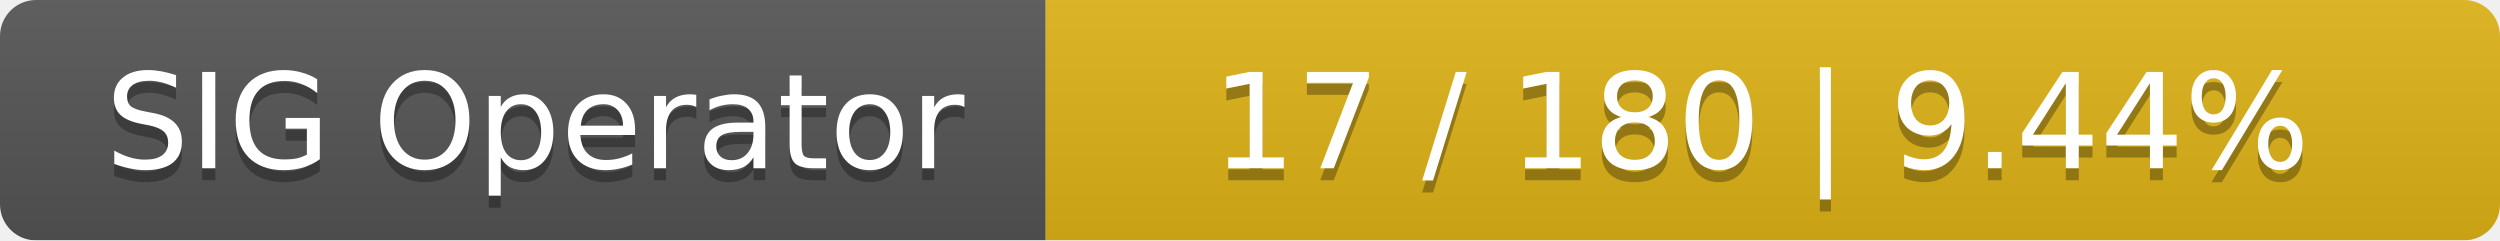
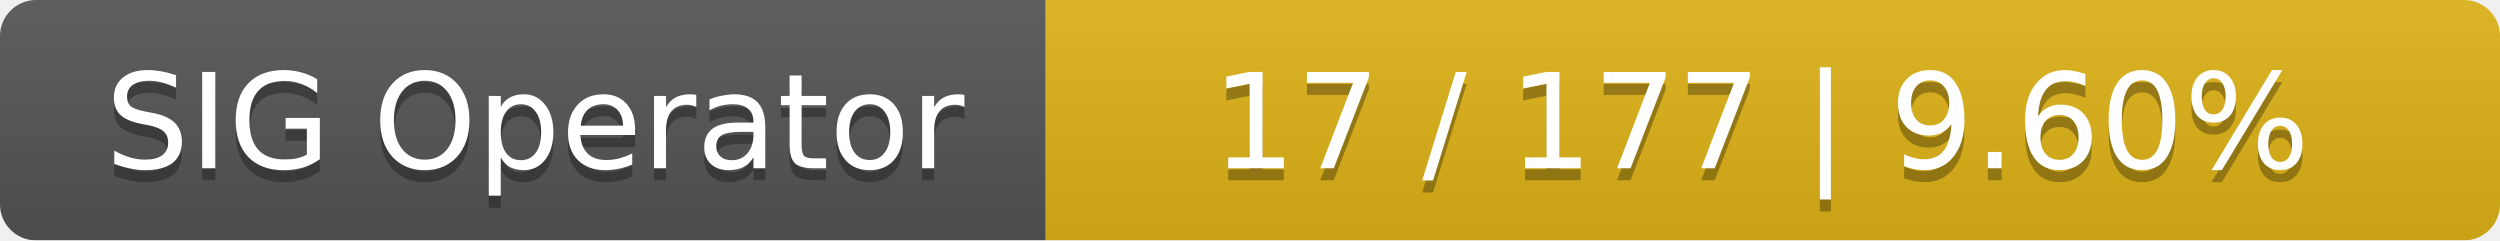
<svg xmlns="http://www.w3.org/2000/svg" width="208" height="20">
  <linearGradient id="smooth" x2="0" y2="100%">
    <stop offset="0" stop-color="#bbb" stop-opacity=".1" />
    <stop offset="1" stop-opacity=".1" />
  </linearGradient>
  <mask id="round">
    <rect width="208" height="20" rx="3" fill="#fff" />
  </mask>
  <g mask="url(#round)">
    <rect width="87" height="20" fill="#555" />
    <rect x="87" width="121" height="20" fill="#dfb317" />
    <rect width="208" height="20" fill="url(#smooth)" />
  </g>
  <g fill="#fff" text-anchor="middle" font-family="DejaVu Sans,Verdana,Geneva,sans-serif" font-size="11">
    <text x="44.5" y="15" fill="#010101" fill-opacity=".3">SIG Operator</text>
    <text x="44.5" y="14">SIG Operator</text>
-     <text x="146.5" y="15" fill="#010101" fill-opacity=".3">17 / 180    |    9.44%</text>
-     <text x="146.5" y="14">17 / 180    |    9.44%</text>
+     <text x="146.5" y="15" fill="#010101" fill-opacity=".3">17 / 177    |    9.60%</text>
+     <text x="146.5" y="14">17 / 177    |    9.60%</text>
  </g>
</svg>
